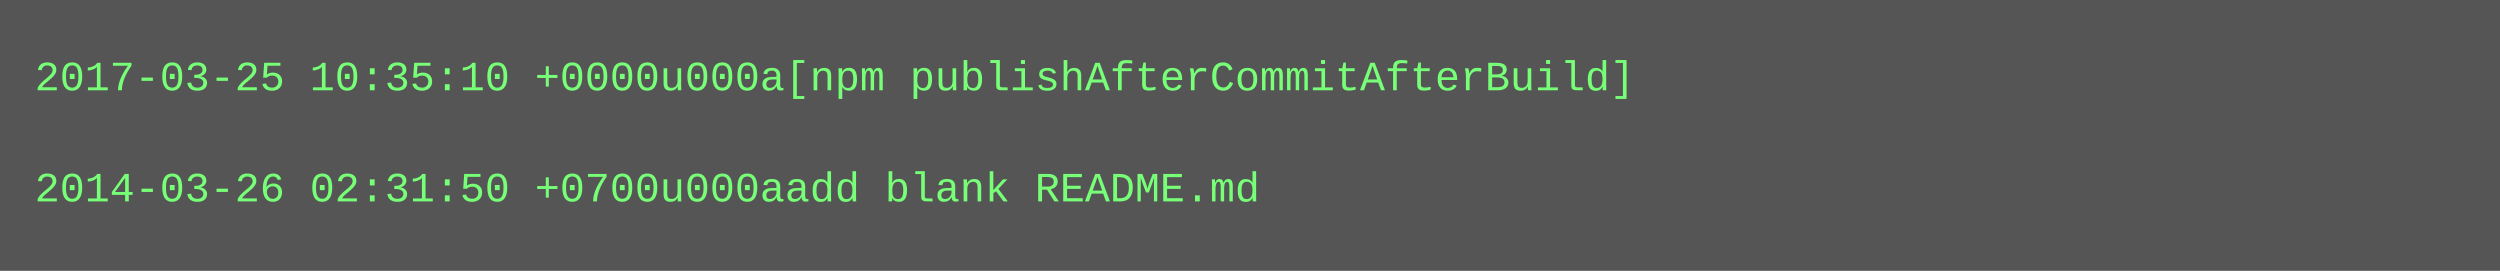
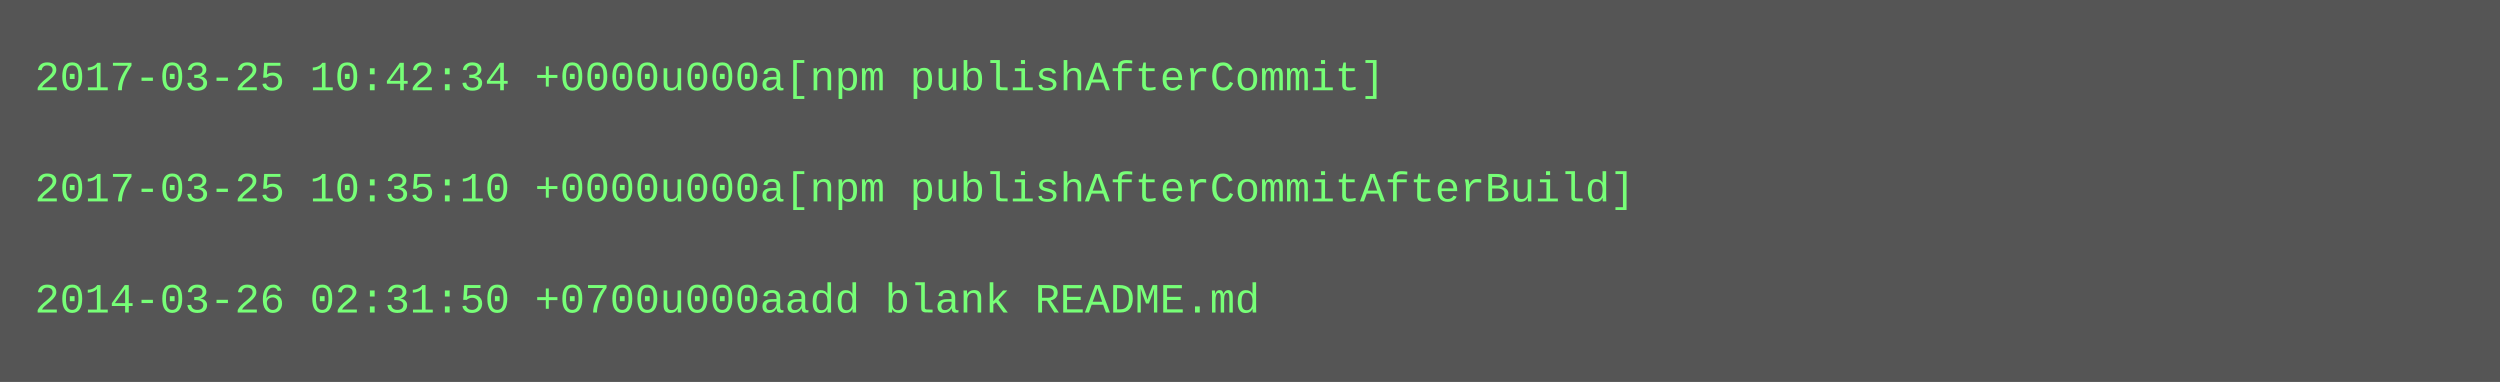
- <svg xmlns="http://www.w3.org/2000/svg" height="78" width="720">
-   <rect height="78" fill="#555" width="720" />
+ <svg xmlns="http://www.w3.org/2000/svg" height="110" width="720">
+   <rect height="110" fill="#555" width="720" />
  <text fill="#7f7" font-family="Courier New" font-size="12" xml:space="preserve">
-     <tspan x="10" y="26">2017-03-25 10:35:10 +0000u000a[npm publishAfterCommitAfterBuild]</tspan>
+     <tspan x="10" y="26">2017-03-25 10:42:34 +0000u000a[npm publishAfterCommit]</tspan>
    <tspan x="10" y="42" />
-     <tspan x="10" y="58">2014-03-26 02:31:50 +0700u000aadd blank README.md</tspan>
+     <tspan x="10" y="58">2017-03-25 10:35:10 +0000u000a[npm publishAfterCommitAfterBuild]</tspan>
+     <tspan x="10" y="74" />
+     <tspan x="10" y="90">2014-03-26 02:31:50 +0700u000aadd blank README.md</tspan>
  </text>
</svg>
